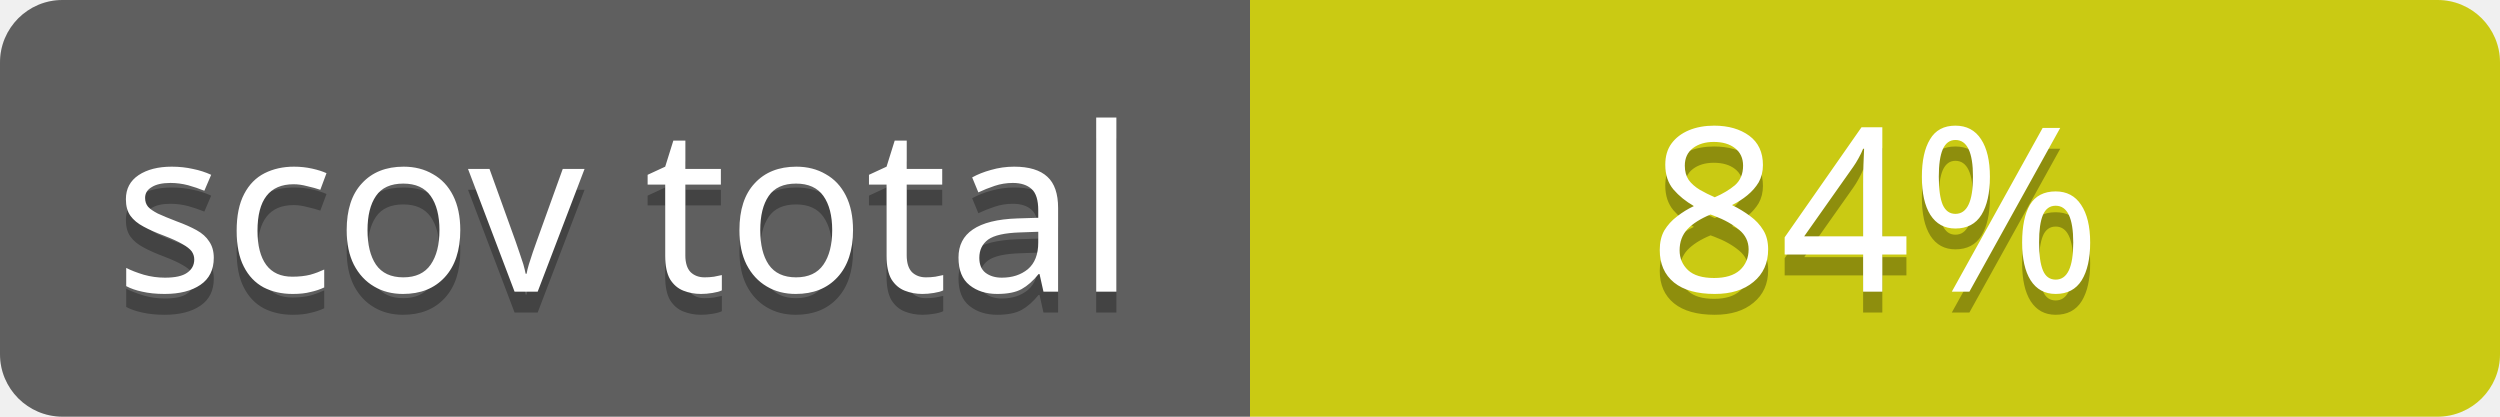
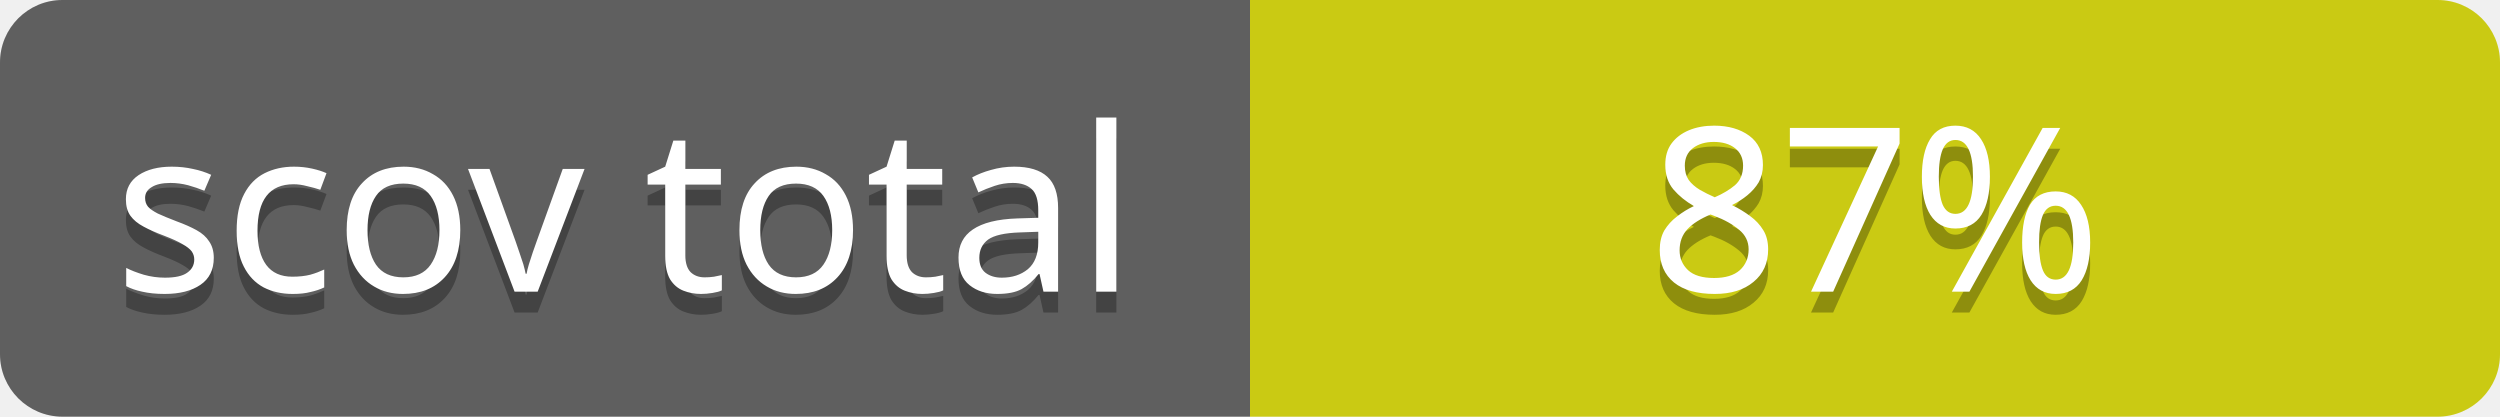
<svg xmlns="http://www.w3.org/2000/svg" contentScriptType="text/ecmascript" contentStyleType="text/css" preserveAspectRatio="xMidYMid meet" version="1.0" height="20" width="120">
  <linearGradient id="smooth" x2="0" y2="120">
    <stop offset="0" stop-color="#bbb" stop-opacity=".1" />
    <stop offset="1" stop-opacity=".1" />
  </linearGradient>
  <clipPath id="round">
    <rect height="20" width="120" rx="3" fill="#fff" />
  </clipPath>
  <g clip-path="url(#round)">
    <rect height="20" width="60" fill="#555" />
    <rect x="60" height="20" width="60" fill="#cccc00" />
    <rect height="20" width="120" fill="url(#smooth)" />
  </g>
  <g fill="#fff" text-anchor="middle" font-family="Verdana,sans-serif" font-size="11">
    <text x="30" y="15" fill="#010101" fill-opacity="0.3">
scov total
</text>
    <text x="30" y="14">
scov total
</text>
  </g>
  <g fill="#fff" text-anchor="middle" font-family="Verdana,sans-serif" font-size="11">
    <text x="90" y="15" fill="#010101" fill-opacity="0.3">
- 84%
+ 87%
</text>
    <text x="90" y="14">
- 84%
+ 87%
</text>
  </g>
</svg>
